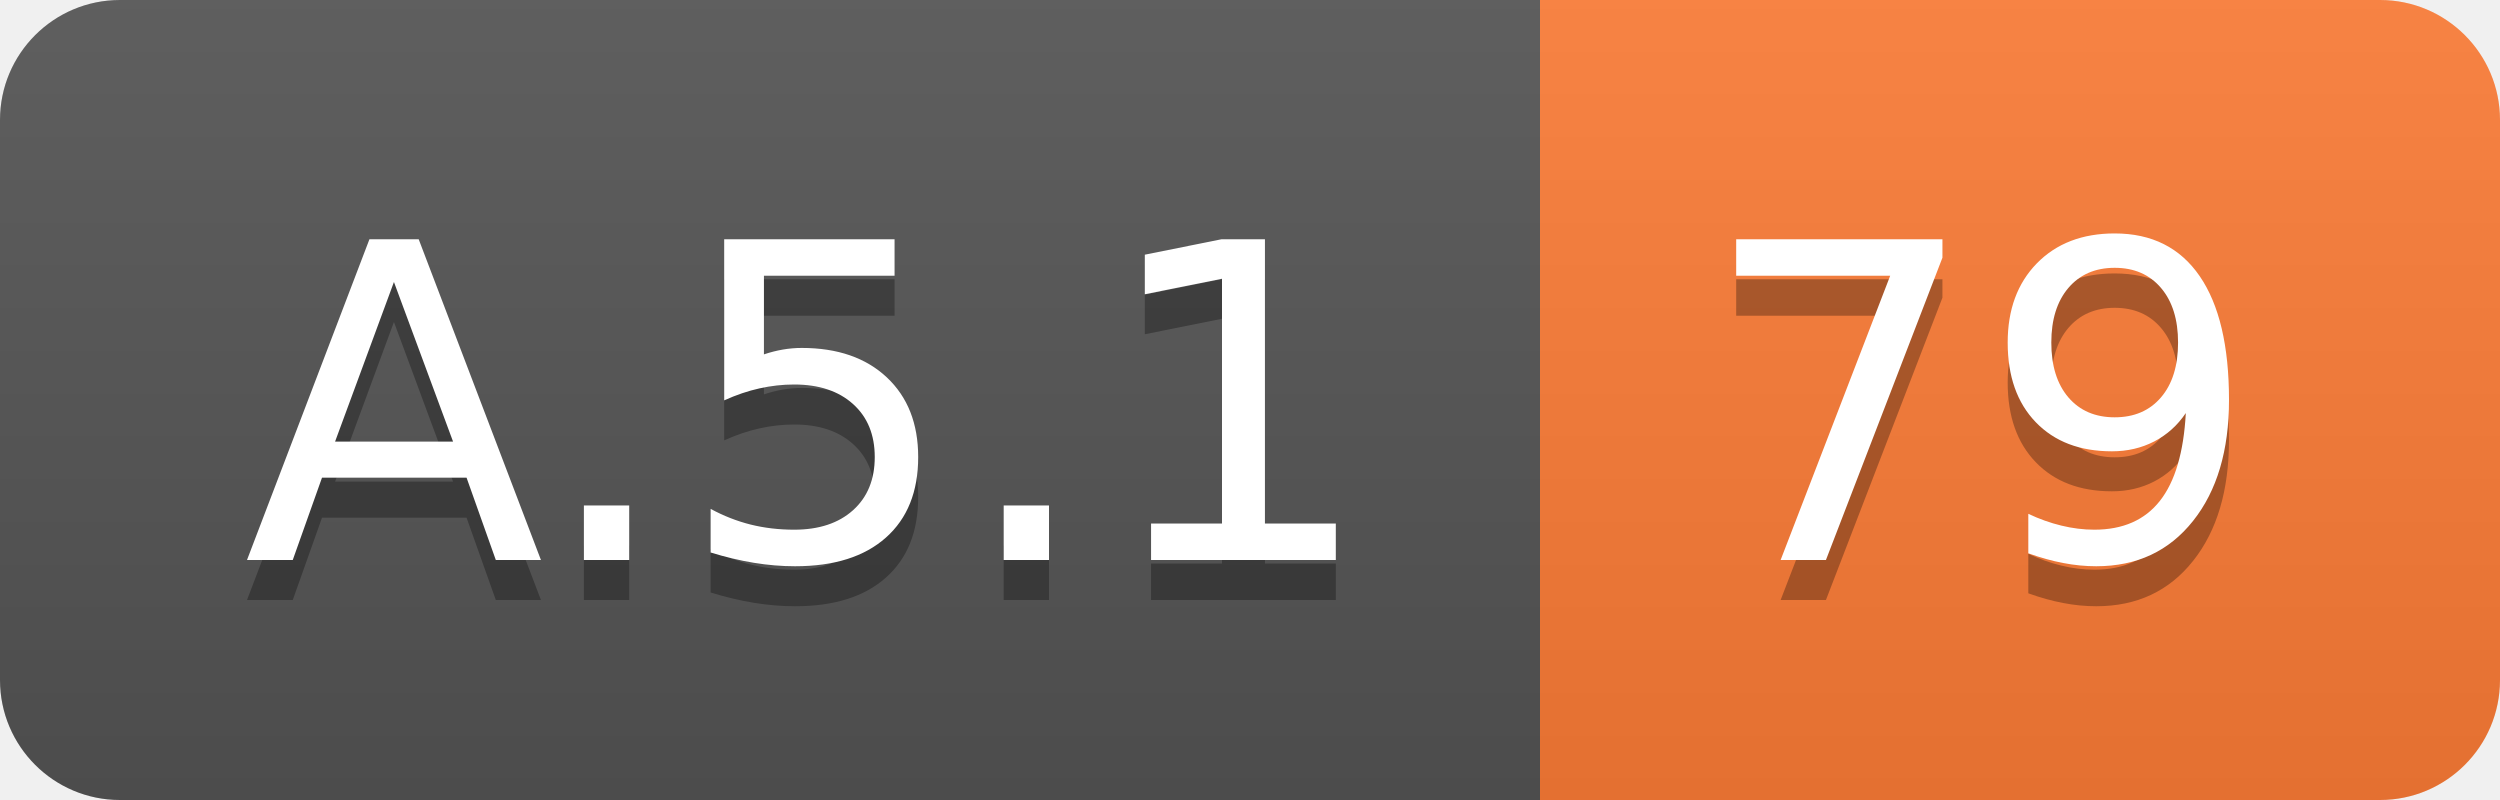
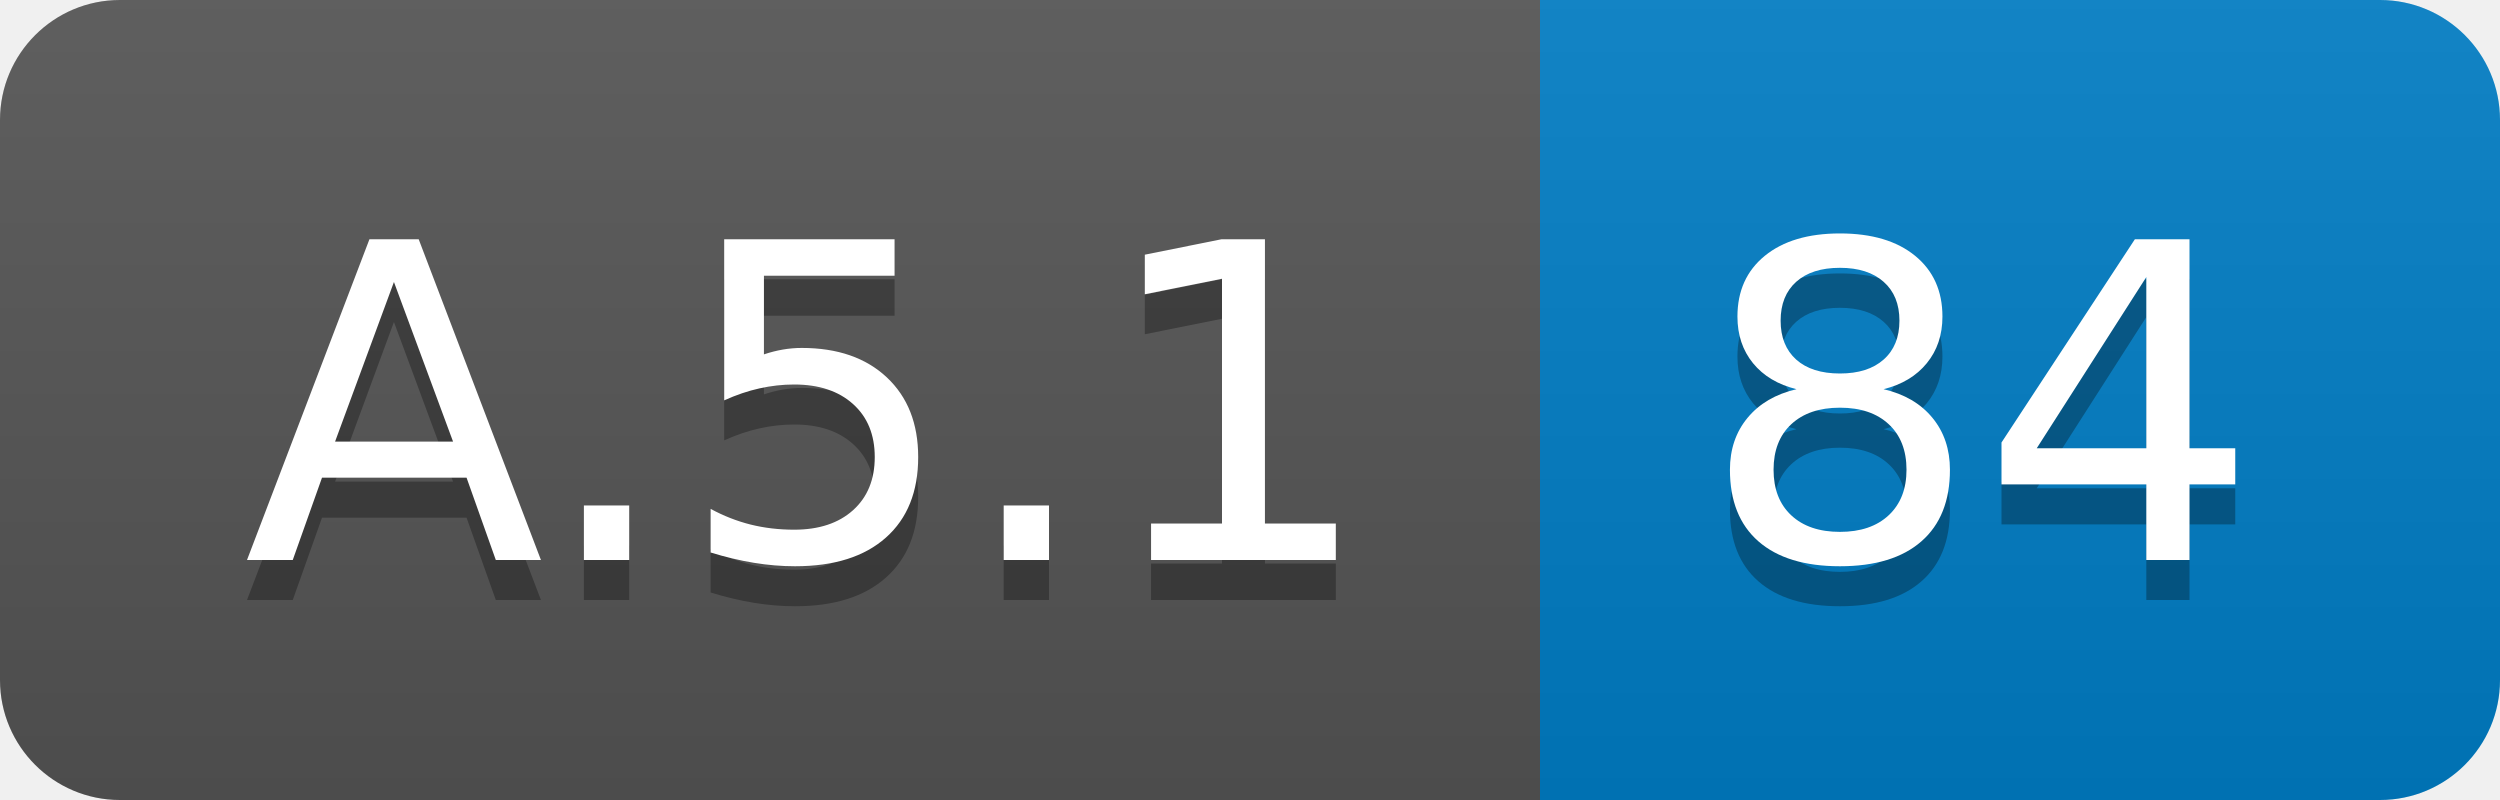
<svg xmlns="http://www.w3.org/2000/svg" width="62.5" height="20">
  <linearGradient id="smooth" x2="0" y2="100%">
    <stop offset="0" stop-color="#bbb" stop-opacity=".1" />
    <stop offset="1" stop-opacity=".1" />
  </linearGradient>
  <clipPath id="round">
    <rect width="62.5" height="20" rx="3" fill="#fff" />
  </clipPath>
  <g clip-path="url(#round)">
    <rect width="38.5" height="20" fill="#555" />
-     <rect x="38.5" width="24.0" height="20" fill="#fe7d37" />
+     <rect x="38.5" width="24.0" height="20" fill="#007ec6" />
    <rect width="62.5" height="20" fill="url(#smooth)" />
  </g>
  <g fill="#fff" text-anchor="middle" font-family="DejaVu Sans,Verdana,Geneva,sans-serif" font-size="110">
    <text x="202.5" y="150" fill="#010101" fill-opacity=".3" transform="scale(0.1)" textLength="285.0" lengthAdjust="spacing">A.5.1</text>
    <text x="202.5" y="140" transform="scale(0.1)" textLength="285.0" lengthAdjust="spacing">A.5.1</text>
-     <text x="495.0" y="150" fill="#010101" fill-opacity=".3" transform="scale(0.1)" textLength="140.0" lengthAdjust="spacing">79</text>
-     <text x="495.0" y="140" transform="scale(0.1)" textLength="140.0" lengthAdjust="spacing">79</text>
+     <text x="495.0" y="150" fill="#010101" fill-opacity=".3" transform="scale(0.1)" textLength="140.0" lengthAdjust="spacing">84</text>
+     <text x="495.0" y="140" transform="scale(0.1)" textLength="140.0" lengthAdjust="spacing">84</text>
  </g>
</svg>
